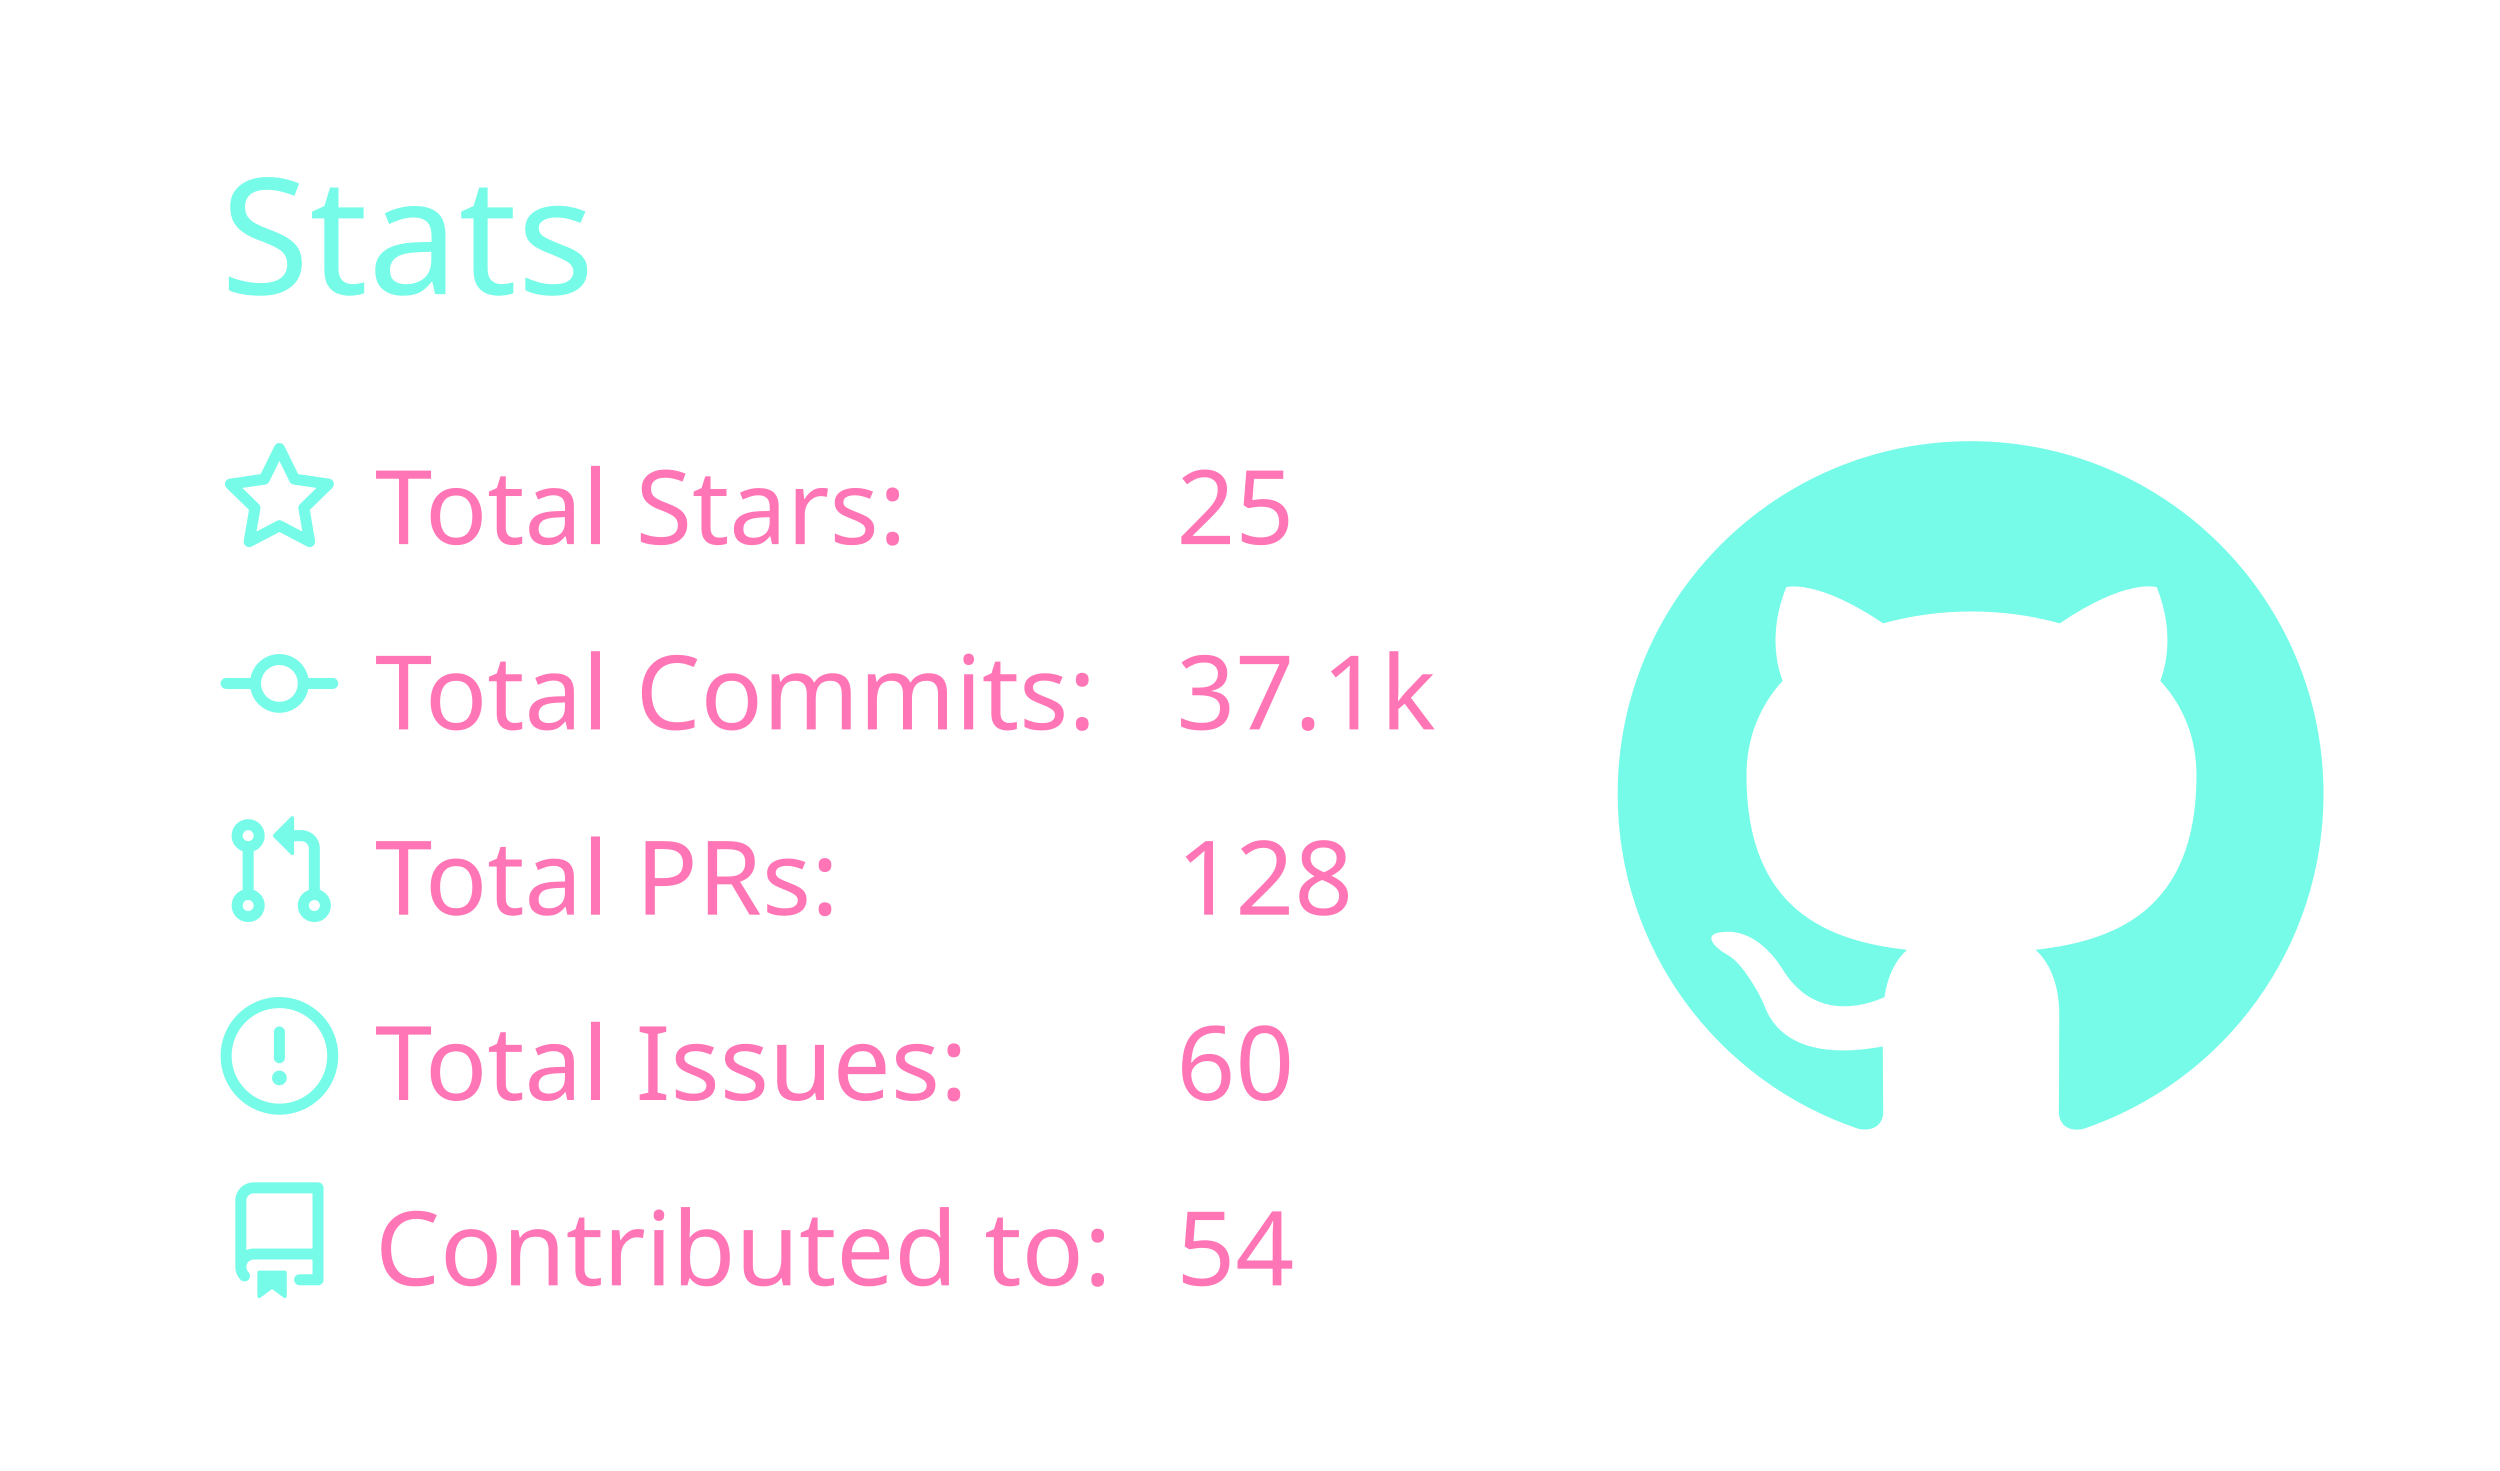
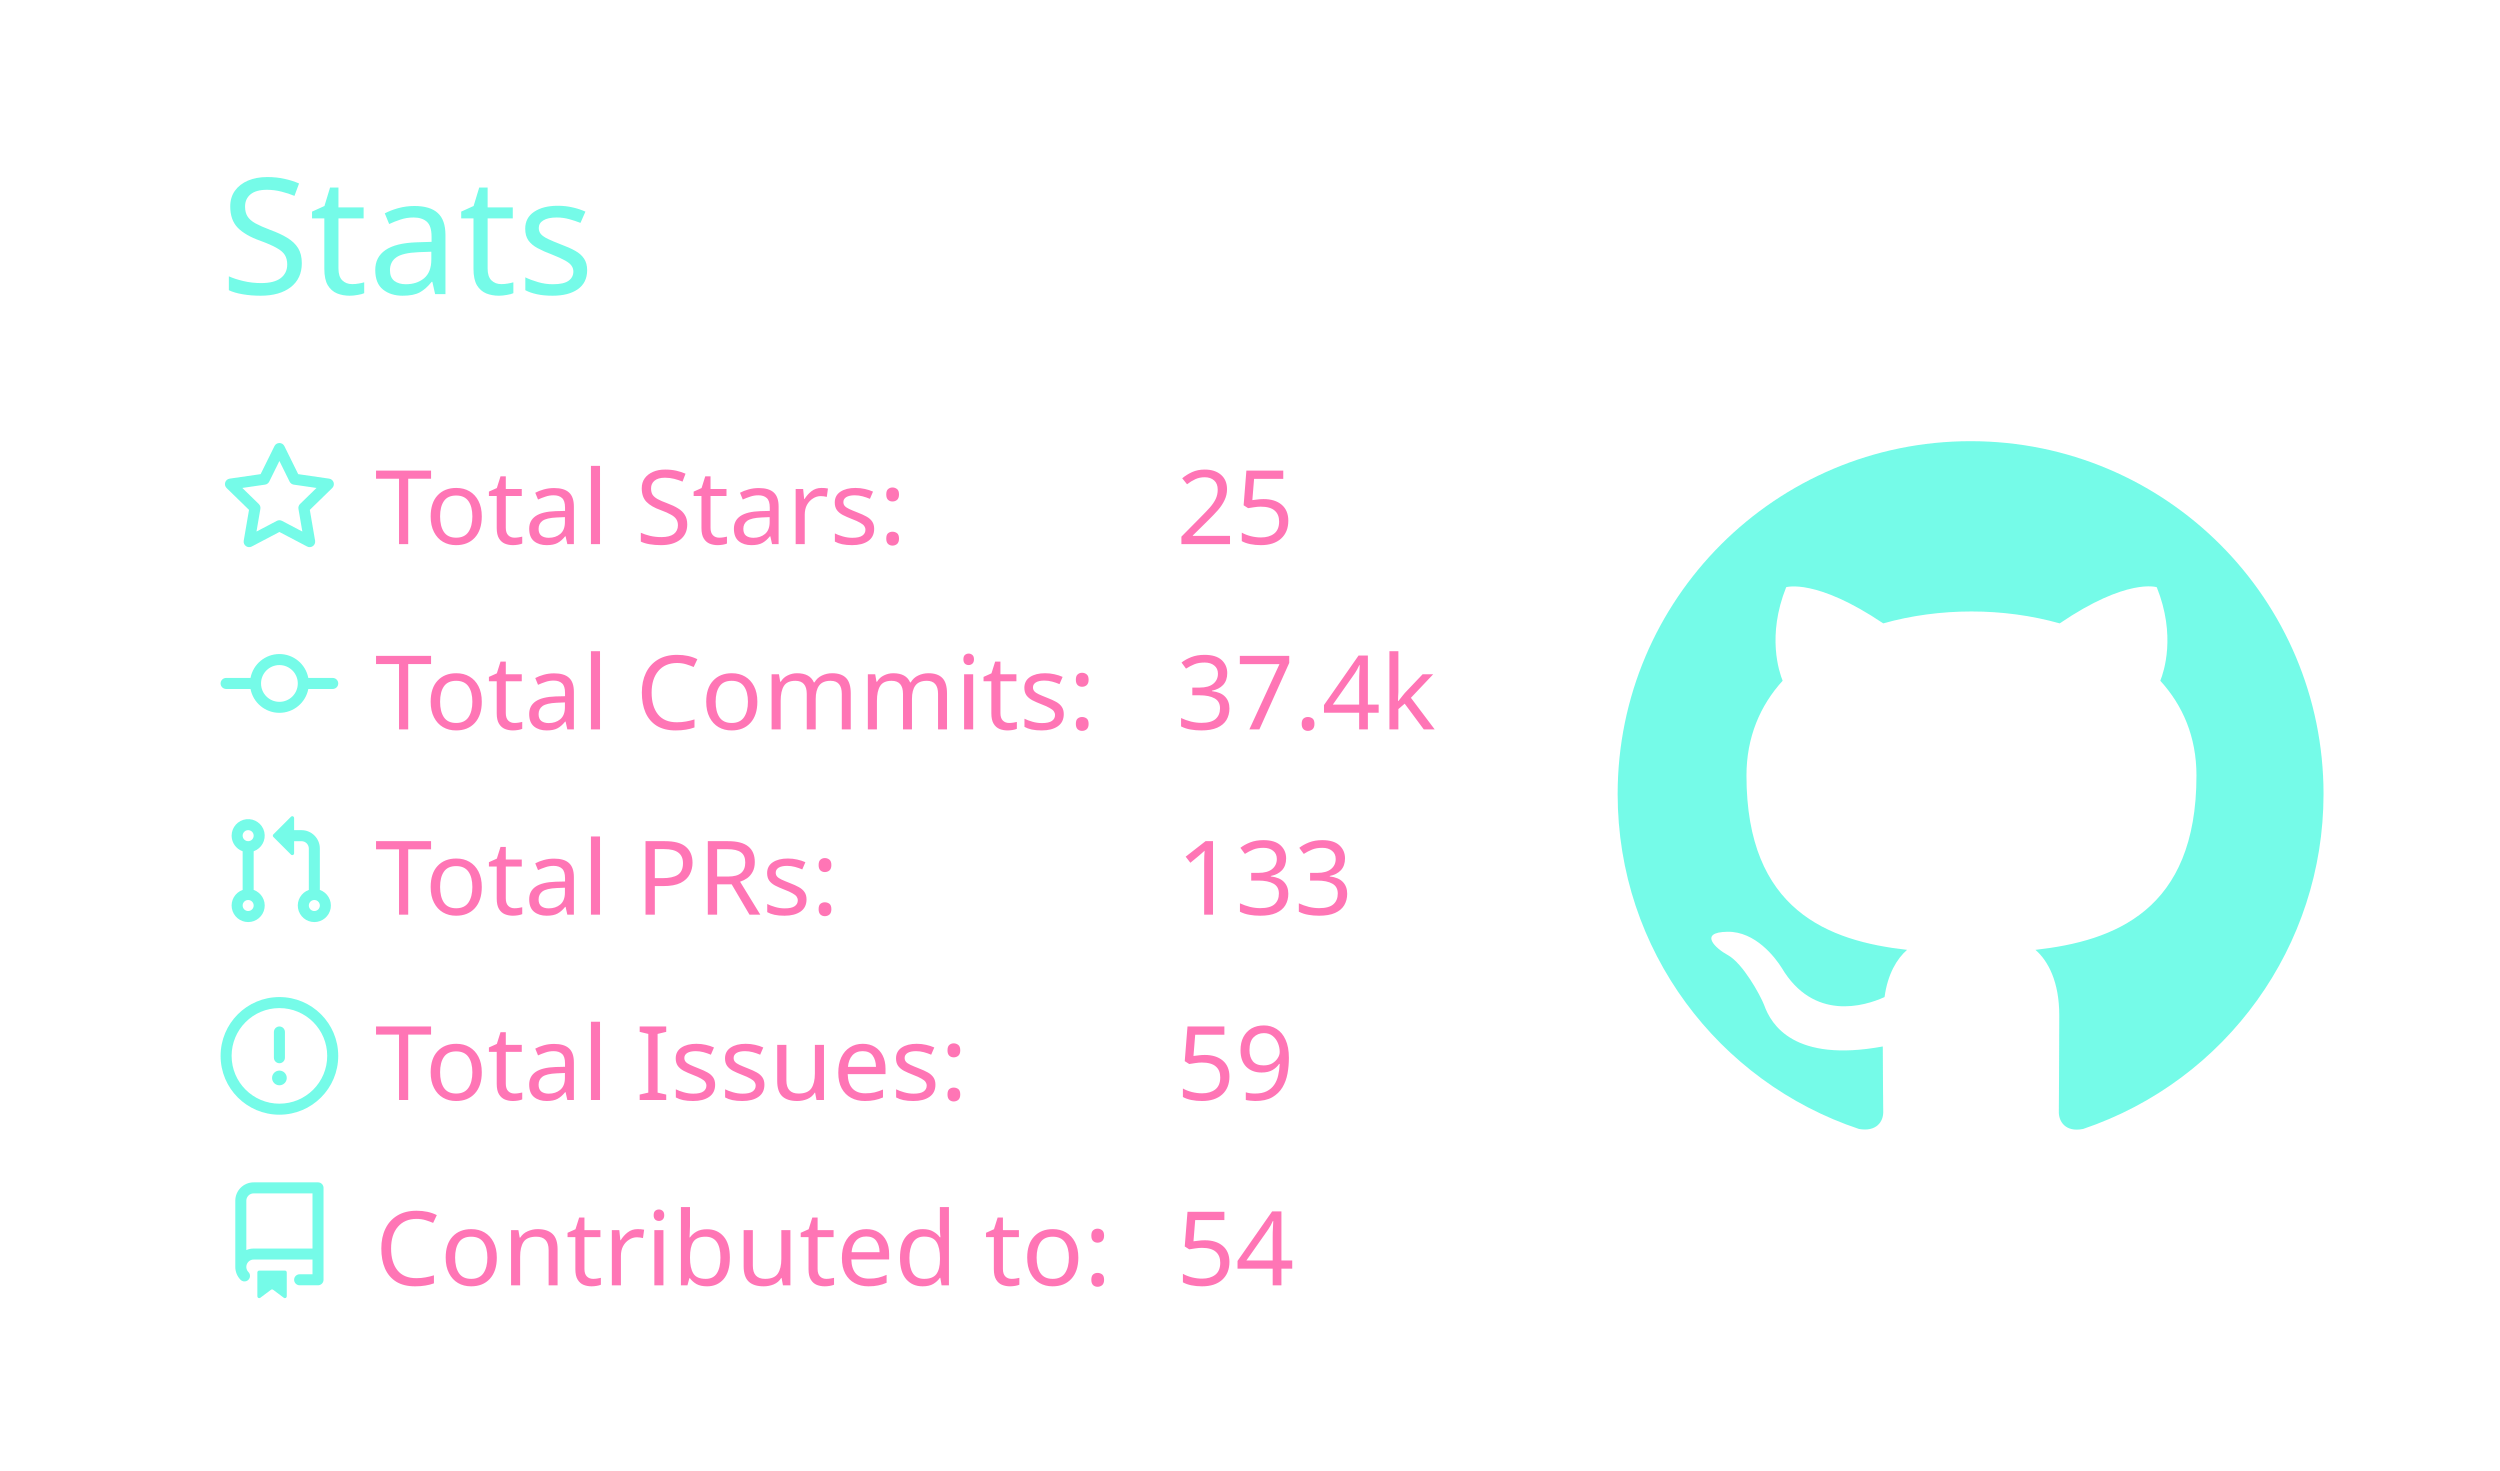
<svg xmlns="http://www.w3.org/2000/svg" width="340" height="200" viewBox="0 0 340 200">
  <style>* {
          font-family: 'Segoe UI', Ubuntu, "Helvetica Neue", Sans-Serif
        }</style>
  <g class="gpsc-root">
    <rect x="1" y="1" rx="5" ry="5" height="99%" width="99.412%" stroke="#000000" stroke-width="1" fill="#ffffff00" stroke-opacity="0" />
    <text x="30" y="40" class="gpsc-item" style="--gpsc-i: 0; font-size: 22px; fill: #19f9d899;">Stats</text>
    <g transform="translate(0,40)">
      <g transform="translate(30,20)">
        <g class="gpsc-item" style="--gpsc-i: 0;">
          <g transform="translate(0,0)" width="14" height="14" fill="#19f9d899">
            <path fill-rule="evenodd" d="M8 .25a.75.75 0 01.673.418l1.882 3.815 4.21.612a.75.75 0 01.416 1.279l-3.046 2.97.719 4.192a.75.75 0 01-1.088.791L8 12.347l-3.766 1.98a.75.75 0 01-1.088-.79l.72-4.194L.818 6.374a.75.75 0 01.416-1.28l4.21-.611L7.327.668A.75.75 0 018 .25zm0 2.445L6.615 5.5a.75.75 0 01-.564.41l-3.097.45 2.24 2.184a.75.75 0 01.216.664l-.528 3.084 2.769-1.456a.75.75 0 01.698 0l2.77 1.456-.53-3.084a.75.75 0 01.216-.664l2.24-2.183-3.096-.45a.75.75 0 01-.564-.41L8 2.694v.001z" />
          </g>
        </g>
        <g class="gpsc-item" style="--gpsc-i: 1;">
          <g transform="translate(0,25.2)" width="14" height="14" fill="#19f9d899">
            <path fill-rule="evenodd" d="M10.5 7.75a2.5 2.5 0 11-5 0 2.5 2.5 0 015 0zm1.43.75a4.002 4.002 0 01-7.86 0H.75a.75.75 0 110-1.5h3.32a4.001 4.001 0 017.86 0h3.32a.75.75 0 110 1.5h-3.32z" />
          </g>
        </g>
        <g class="gpsc-item" style="--gpsc-i: 2;">
          <g transform="translate(0,50.4)" width="14" height="14" fill="#19f9d899">
            <path fill-rule="evenodd" d="M7.177 3.073L9.573.677A.25.25 0 0110 .854v4.792a.25.25 0 01-.427.177L7.177 3.427a.25.25 0 010-.354zM3.75 2.5a.75.75 0 100 1.5.75.75 0 000-1.5zm-2.25.75a2.25 2.25 0 113 2.122v5.256a2.251 2.251 0 11-1.5 0V5.372A2.25 2.25 0 011.5 3.25zM11 2.5h-1V4h1a1 1 0 011 1v5.628a2.251 2.251 0 101.5 0V5A2.5 2.5 0 0011 2.5zm1 10.25a.75.75 0 111.5 0 .75.75 0 01-1.5 0zM3.75 12a.75.75 0 100 1.5.75.75 0 000-1.5z" />
          </g>
        </g>
        <g class="gpsc-item" style="--gpsc-i: 3;">
          <g transform="translate(0,75.6)" width="14" height="14" fill="#19f9d899">
            <path fill-rule="evenodd" d="M8 1.5a6.5 6.5 0 100 13 6.5 6.5 0 000-13zM0 8a8 8 0 1116 0A8 8 0 010 8zm9 3a1 1 0 11-2 0 1 1 0 012 0zm-.25-6.25a.75.75 0 00-1.5 0v3.5a.75.75 0 001.5 0v-3.5z" />
          </g>
        </g>
        <g class="gpsc-item" style="--gpsc-i: 4;">
          <g transform="translate(0,100.8)" width="14" height="14" fill="#19f9d899">
            <path fill-rule="evenodd" d="M2 2.5A2.5 2.5 0 014.5 0h8.75a.75.75 0 01.75.75v12.5a.75.75 0 01-.75.75h-2.5a.75.75 0 110-1.5h1.75v-2h-8a1 1 0 00-.714 1.7.75.75 0 01-1.072 1.05A2.495 2.495 0 012 11.5v-9zm10.5-1V9h-8c-.356 0-.694.074-1 .208V2.5a1 1 0 011-1h8zM5 12.25v3.25a.25.25 0 00.4.2l1.45-1.087a.25.25 0 01.3 0L8.6 15.7a.25.25 0 00.4-.2v-3.25a.25.25 0 00-.25-.25h-3.5a.25.25 0 00-.25.25z" />
          </g>
        </g>
        <text x="21" y="14" class="gpsc-item" style="--gpsc-i: 0; fill: #ff75b5; font-size: 14px;">Total Stars:</text>
        <text x="21" y="39.2" class="gpsc-item" style="--gpsc-i: 1; fill: #ff75b5; font-size: 14px;">Total Commits:</text>
        <text x="21" y="64.4" class="gpsc-item" style="--gpsc-i: 2; fill: #ff75b5; font-size: 14px;">Total PRs:</text>
        <text x="21" y="89.6" class="gpsc-item" style="--gpsc-i: 3; fill: #ff75b5; font-size: 14px;">Total Issues:</text>
        <text x="21" y="114.8" class="gpsc-item" style="--gpsc-i: 4; fill: #ff75b5; font-size: 14px;">Contributed to:</text>
        <text x="130" y="14" class="gpsc-item" style="--gpsc-i: 0; fill: #ff75b5; font-size: 14px;">25</text>
-         <text x="130" y="39.2" class="gpsc-item" style="--gpsc-i: 1; fill: #ff75b5; font-size: 14px;">37.1k</text>
-         <text x="130" y="64.4" class="gpsc-item" style="--gpsc-i: 2; fill: #ff75b5; font-size: 14px;">128</text>
-         <text x="130" y="89.6" class="gpsc-item" style="--gpsc-i: 3; fill: #ff75b5; font-size: 14px;">60</text>
+         <text x="130" y="39.2" class="gpsc-item" style="--gpsc-i: 1; fill: #ff75b5; font-size: 14px;">37.4k</text>
+         <text x="130" y="64.4" class="gpsc-item" style="--gpsc-i: 2; fill: #ff75b5; font-size: 14px;">133</text>
+         <text x="130" y="89.6" class="gpsc-item" style="--gpsc-i: 3; fill: #ff75b5; font-size: 14px;">59</text>
        <text x="130" y="114.8" class="gpsc-item" style="--gpsc-i: 4; fill: #ff75b5; font-size: 14px;">54</text>
      </g>
      <g transform="translate(220,20)">
        <g transform="scale(6)" style="fill: #19f9d899;">
          <path fill-rule="evenodd" d="M8 0C3.58 0 0 3.58 0 8c0 3.54 2.29 6.53 5.47 7.59.4.07.55-.17.55-.38 0-.19-.01-.82-.01-1.49-2.01.37-2.53-.49-2.69-.94-.09-.23-.48-.94-.82-1.13-.28-.15-.68-.52-.01-.53.63-.01 1.08.58 1.23.82.72 1.21 1.87.87 2.33.66.07-.52.28-.87.51-1.07-1.78-.2-3.64-.89-3.64-3.95 0-.87.31-1.59.82-2.15-.08-.2-.36-1.02.08-2.12 0 0 .67-.21 2.2.82.64-.18 1.32-.27 2-.27.68 0 1.36.09 2 .27 1.53-1.04 2.2-.82 2.2-.82.44 1.1.16 1.92.08 2.12.51.56.82 1.27.82 2.15 0 3.07-1.87 3.75-3.65 3.95.29.25.54.73.54 1.48 0 1.07-.01 1.93-.01 2.2 0 .21.15.46.55.38A8.013 8.013 0 0016 8c0-4.42-3.58-8-8-8z" />
        </g>
      </g>
    </g>
  </g>
</svg>
